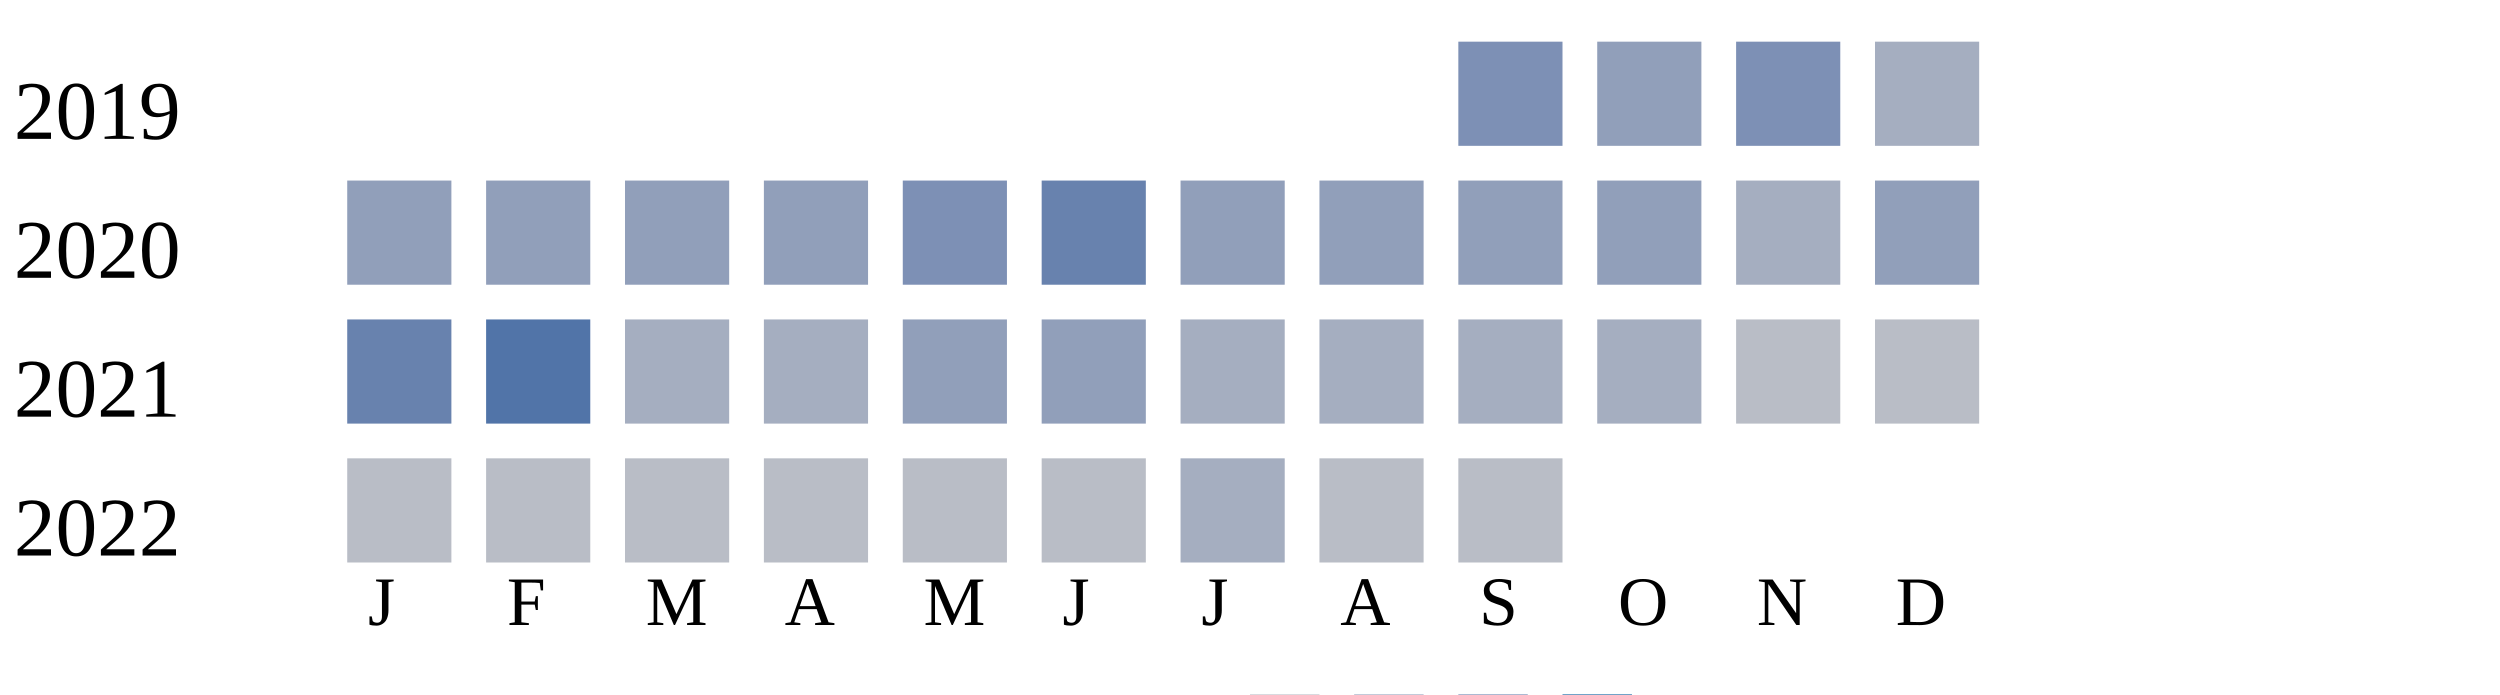
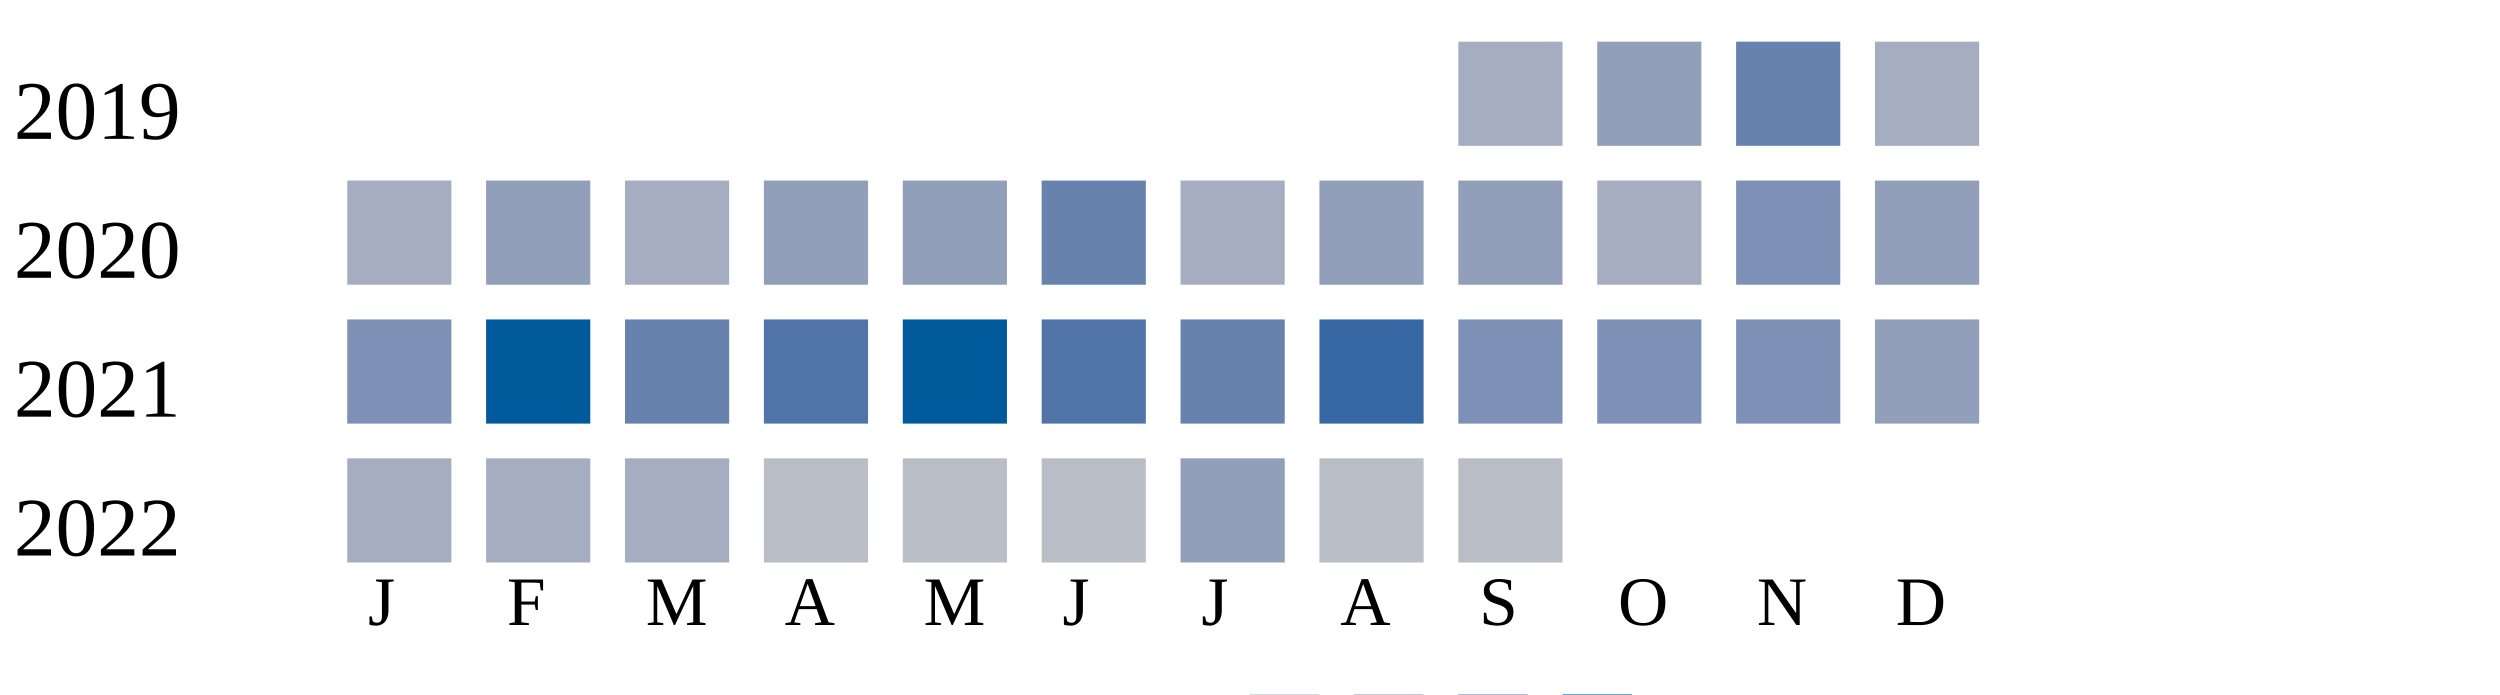
<svg xmlns="http://www.w3.org/2000/svg" width="360" height="100">
  <g transform="translate(0 0)">
    <text x="2" y="20">2019</text>
-     <rect x="210" y="6" width="15" height="15" fill="#7d90b5" />
+     <rect x="210" y="6" width="15" height="15" fill="#a5aec0" />
    <rect x="230" y="6" width="15" height="15" fill="#919fba" />
-     <rect x="250" y="6" width="15" height="15" fill="#7d90b5" />
+     <rect x="250" y="6" width="15" height="15" fill="#6882ae" />
    <rect x="270" y="6" width="15" height="15" fill="#a5aec0" />
  </g>
  <g transform="translate(0 20)">
    <text x="2" y="20">2020</text>
-     <rect x="50" y="6" width="15" height="15" fill="#919fba" />
+     <rect x="50" y="6" width="15" height="15" fill="#a5aec0" />
    <rect x="70" y="6" width="15" height="15" fill="#919fba" />
-     <rect x="90" y="6" width="15" height="15" fill="#919fba" />
+     <rect x="90" y="6" width="15" height="15" fill="#a5aec0" />
    <rect x="110" y="6" width="15" height="15" fill="#919fba" />
-     <rect x="130" y="6" width="15" height="15" fill="#7d90b5" />
+     <rect x="130" y="6" width="15" height="15" fill="#919fba" />
    <rect x="150" y="6" width="15" height="15" fill="#6882ae" />
-     <rect x="170" y="6" width="15" height="15" fill="#919fba" />
+     <rect x="170" y="6" width="15" height="15" fill="#a5aec0" />
    <rect x="190" y="6" width="15" height="15" fill="#919fba" />
    <rect x="210" y="6" width="15" height="15" fill="#919fba" />
-     <rect x="230" y="6" width="15" height="15" fill="#919fba" />
-     <rect x="250" y="6" width="15" height="15" fill="#a5aec0" />
+     <rect x="230" y="6" width="15" height="15" fill="#a5aec0" />
+     <rect x="250" y="6" width="15" height="15" fill="#7d90b5" />
    <rect x="270" y="6" width="15" height="15" fill="#919fba" />
  </g>
  <g transform="translate(0 40)">
    <text x="2" y="20">2021</text>
-     <rect x="50" y="6" width="15" height="15" fill="#6882ae" />
-     <rect x="70" y="6" width="15" height="15" fill="#5174a8" />
-     <rect x="90" y="6" width="15" height="15" fill="#a5aec0" />
-     <rect x="110" y="6" width="15" height="15" fill="#a5aec0" />
-     <rect x="130" y="6" width="15" height="15" fill="#919fba" />
-     <rect x="150" y="6" width="15" height="15" fill="#919fba" />
-     <rect x="170" y="6" width="15" height="15" fill="#a5aec0" />
-     <rect x="190" y="6" width="15" height="15" fill="#a5aec0" />
-     <rect x="210" y="6" width="15" height="15" fill="#a5aec0" />
-     <rect x="230" y="6" width="15" height="15" fill="#a5aec0" />
-     <rect x="250" y="6" width="15" height="15" fill="#b9bdc6" />
-     <rect x="270" y="6" width="15" height="15" fill="#b9bdc6" />
+     <rect x="50" y="6" width="15" height="15" fill="#7d90b5" />
+     <rect x="70" y="6" width="15" height="15" fill="#005a9c" />
+     <rect x="90" y="6" width="15" height="15" fill="#6882ae" />
+     <rect x="110" y="6" width="15" height="15" fill="#5174a8" />
+     <rect x="130" y="6" width="15" height="15" fill="#005a9c" />
+     <rect x="150" y="6" width="15" height="15" fill="#5174a8" />
+     <rect x="170" y="6" width="15" height="15" fill="#6882ae" />
+     <rect x="190" y="6" width="15" height="15" fill="#3667a2" />
+     <rect x="210" y="6" width="15" height="15" fill="#7d90b5" />
+     <rect x="230" y="6" width="15" height="15" fill="#7d90b5" />
+     <rect x="250" y="6" width="15" height="15" fill="#7d90b5" />
+     <rect x="270" y="6" width="15" height="15" fill="#919fba" />
  </g>
  <g transform="translate(0 60)">
    <text x="2" y="20">2022</text>
-     <rect x="50" y="6" width="15" height="15" fill="#b9bdc6" />
-     <rect x="70" y="6" width="15" height="15" fill="#b9bdc6" />
-     <rect x="90" y="6" width="15" height="15" fill="#b9bdc6" />
+     <rect x="50" y="6" width="15" height="15" fill="#a5aec0" />
+     <rect x="70" y="6" width="15" height="15" fill="#a5aec0" />
+     <rect x="90" y="6" width="15" height="15" fill="#a5aec0" />
    <rect x="110" y="6" width="15" height="15" fill="#b9bdc6" />
    <rect x="130" y="6" width="15" height="15" fill="#b9bdc6" />
    <rect x="150" y="6" width="15" height="15" fill="#b9bdc6" />
-     <rect x="170" y="6" width="15" height="15" fill="#a5aec0" />
+     <rect x="170" y="6" width="15" height="15" fill="#919fba" />
    <rect x="190" y="6" width="15" height="15" fill="#b9bdc6" />
    <rect x="210" y="6" width="15" height="15" fill="#b9bdc6" />
  </g>
  <text style="font-size: 10px; text-align: center" x="53" y="90">J</text>
  <text style="font-size: 10px; text-align: center" x="73" y="90">F</text>
  <text style="font-size: 10px; text-align: center" x="93" y="90">M</text>
  <text style="font-size: 10px; text-align: center" x="113" y="90">A</text>
  <text style="font-size: 10px; text-align: center" x="133" y="90">M</text>
  <text style="font-size: 10px; text-align: center" x="153" y="90">J</text>
  <text style="font-size: 10px; text-align: center" x="173" y="90">J</text>
  <text style="font-size: 10px; text-align: center" x="193" y="90">A</text>
  <text style="font-size: 10px; text-align: center" x="213" y="90">S</text>
  <text style="font-size: 10px; text-align: center" x="233" y="90">O</text>
  <text style="font-size: 10px; text-align: center" x="253" y="90">N</text>
  <text style="font-size: 10px; text-align: center" x="273" y="90">D</text>
  <text style="font-size: 10px;" x="155" y="109">Less</text>
  <rect fill="#b9bdc6" width="10" height="10" x="180" y="100" />
  <rect fill="#919fba" width="10" height="10" x="195" y="100" />
  <rect fill="#6882ae" width="10" height="10" x="210" y="100" />
  <rect fill="#005a9c" width="10" height="10" x="225" y="100" />
  <text x="240" y="109" style="font-size: 10px;">More</text>
</svg>
